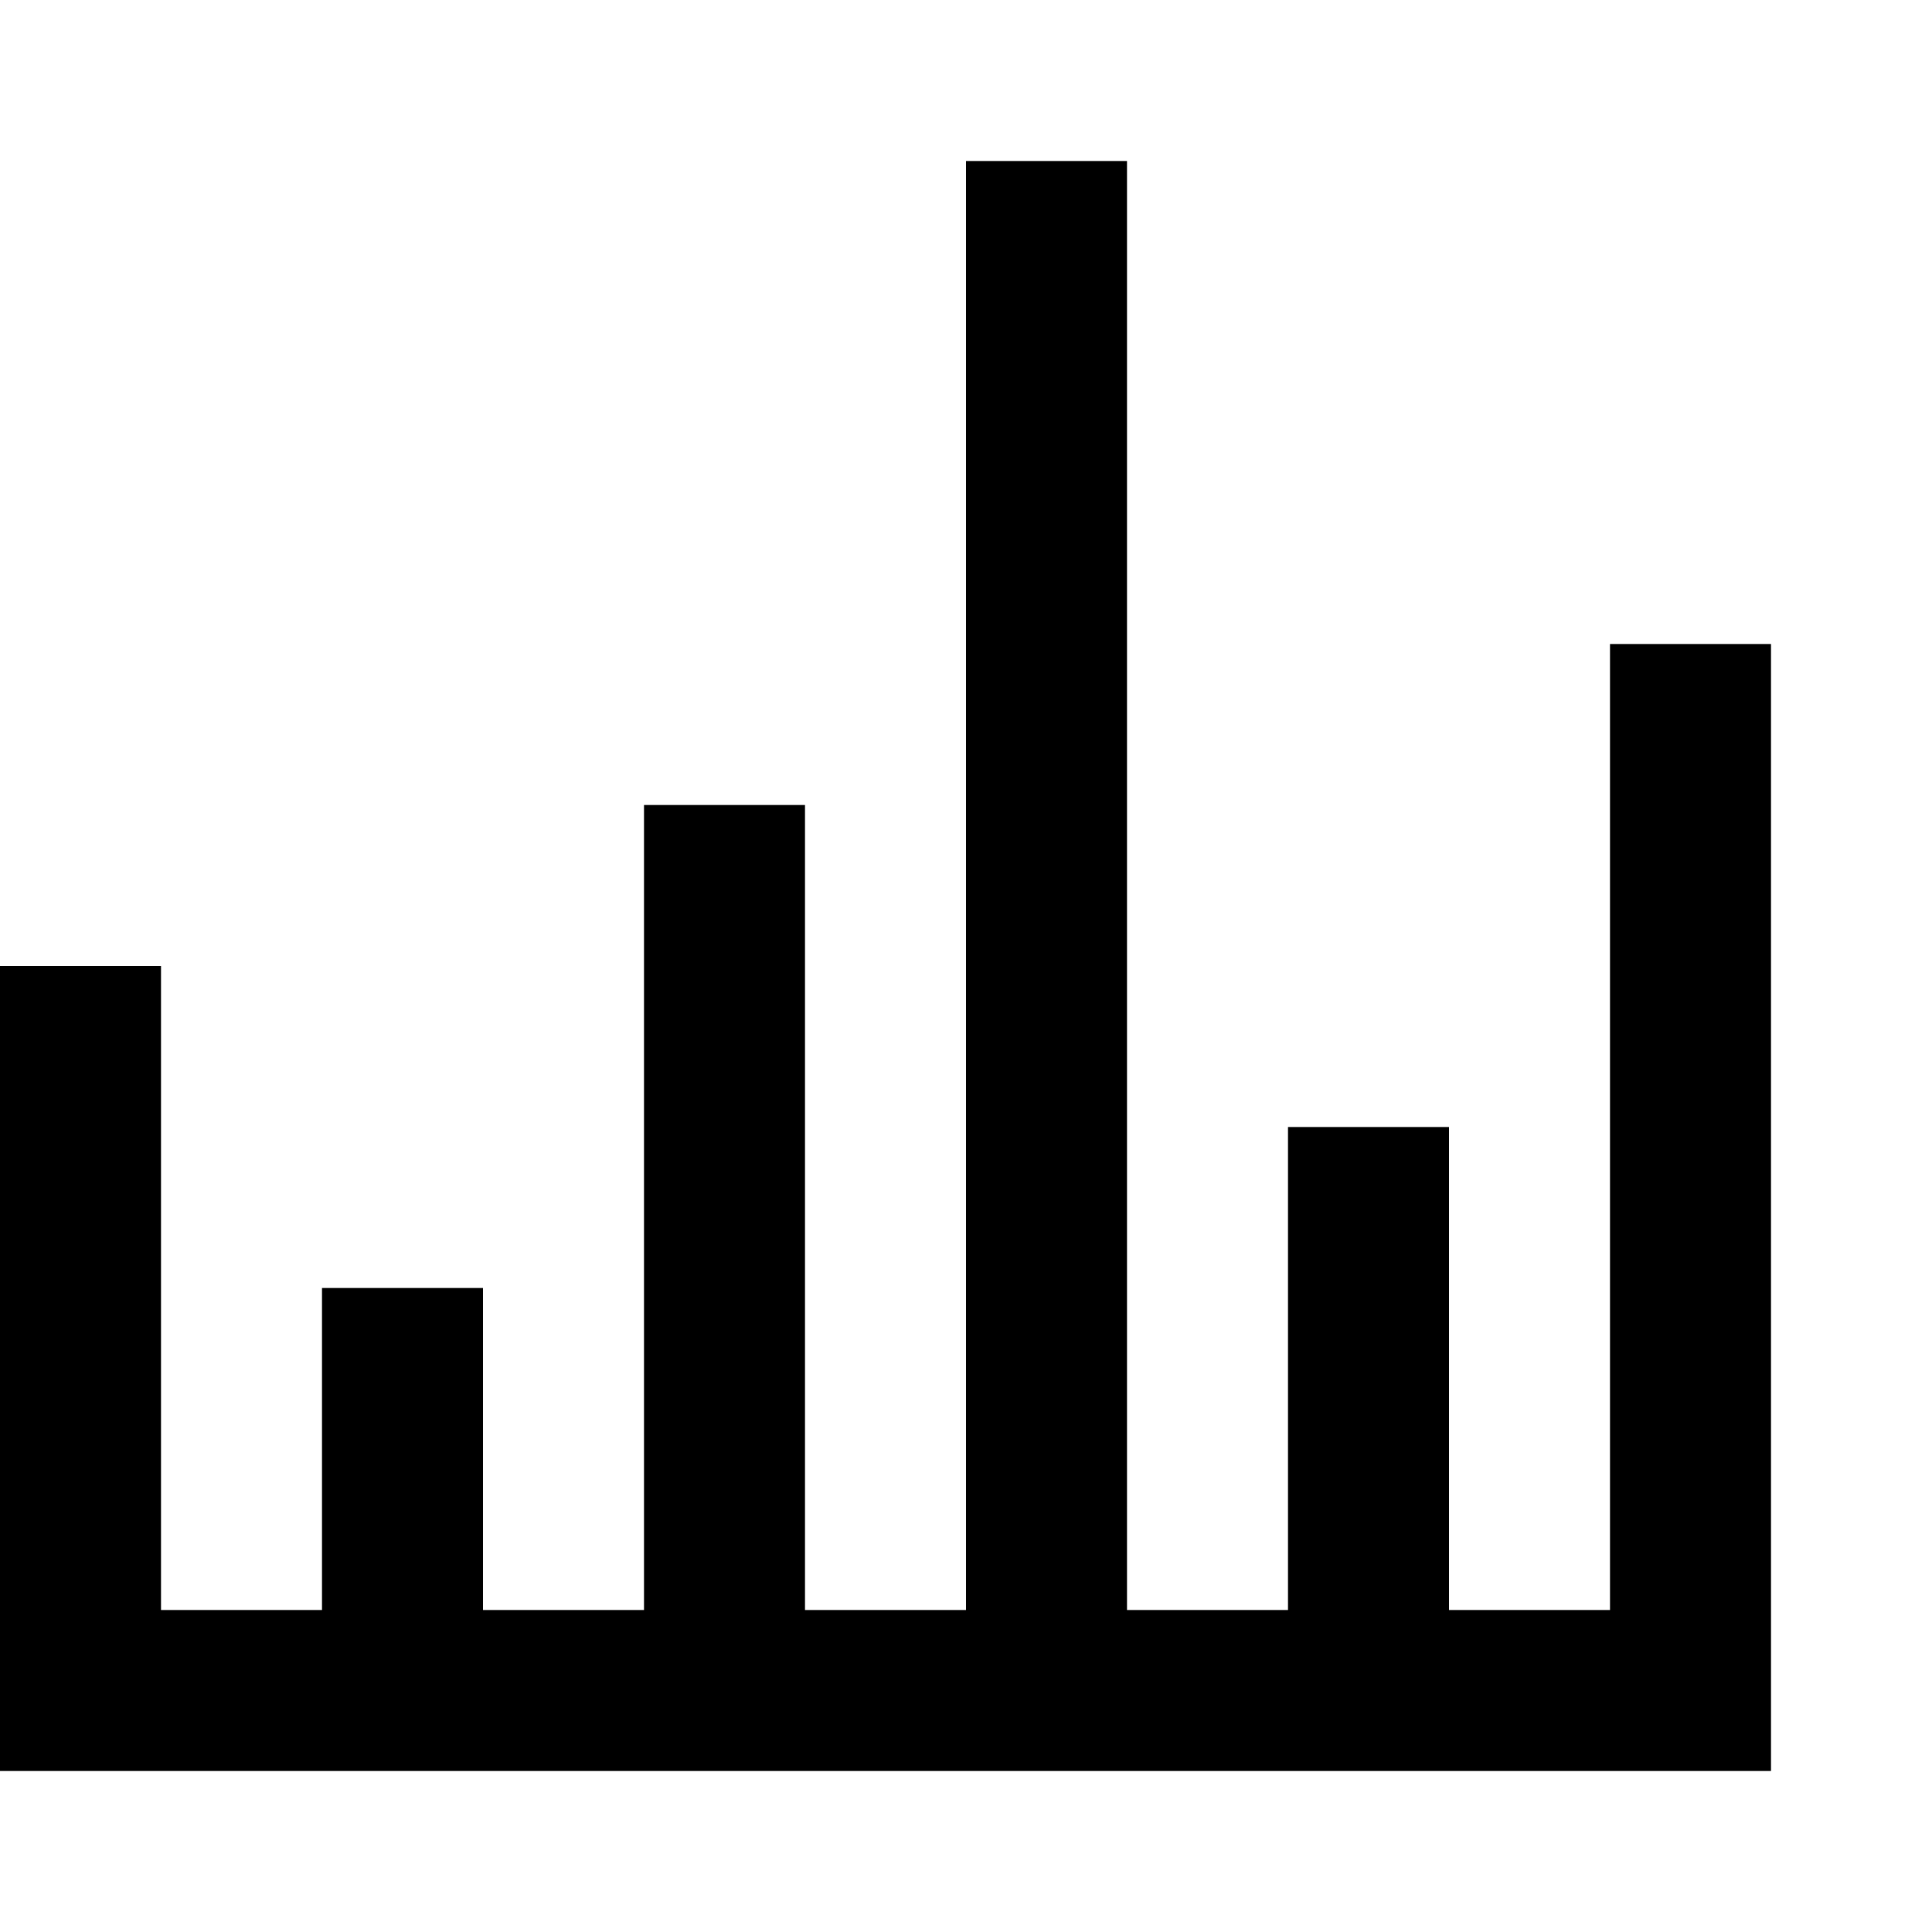
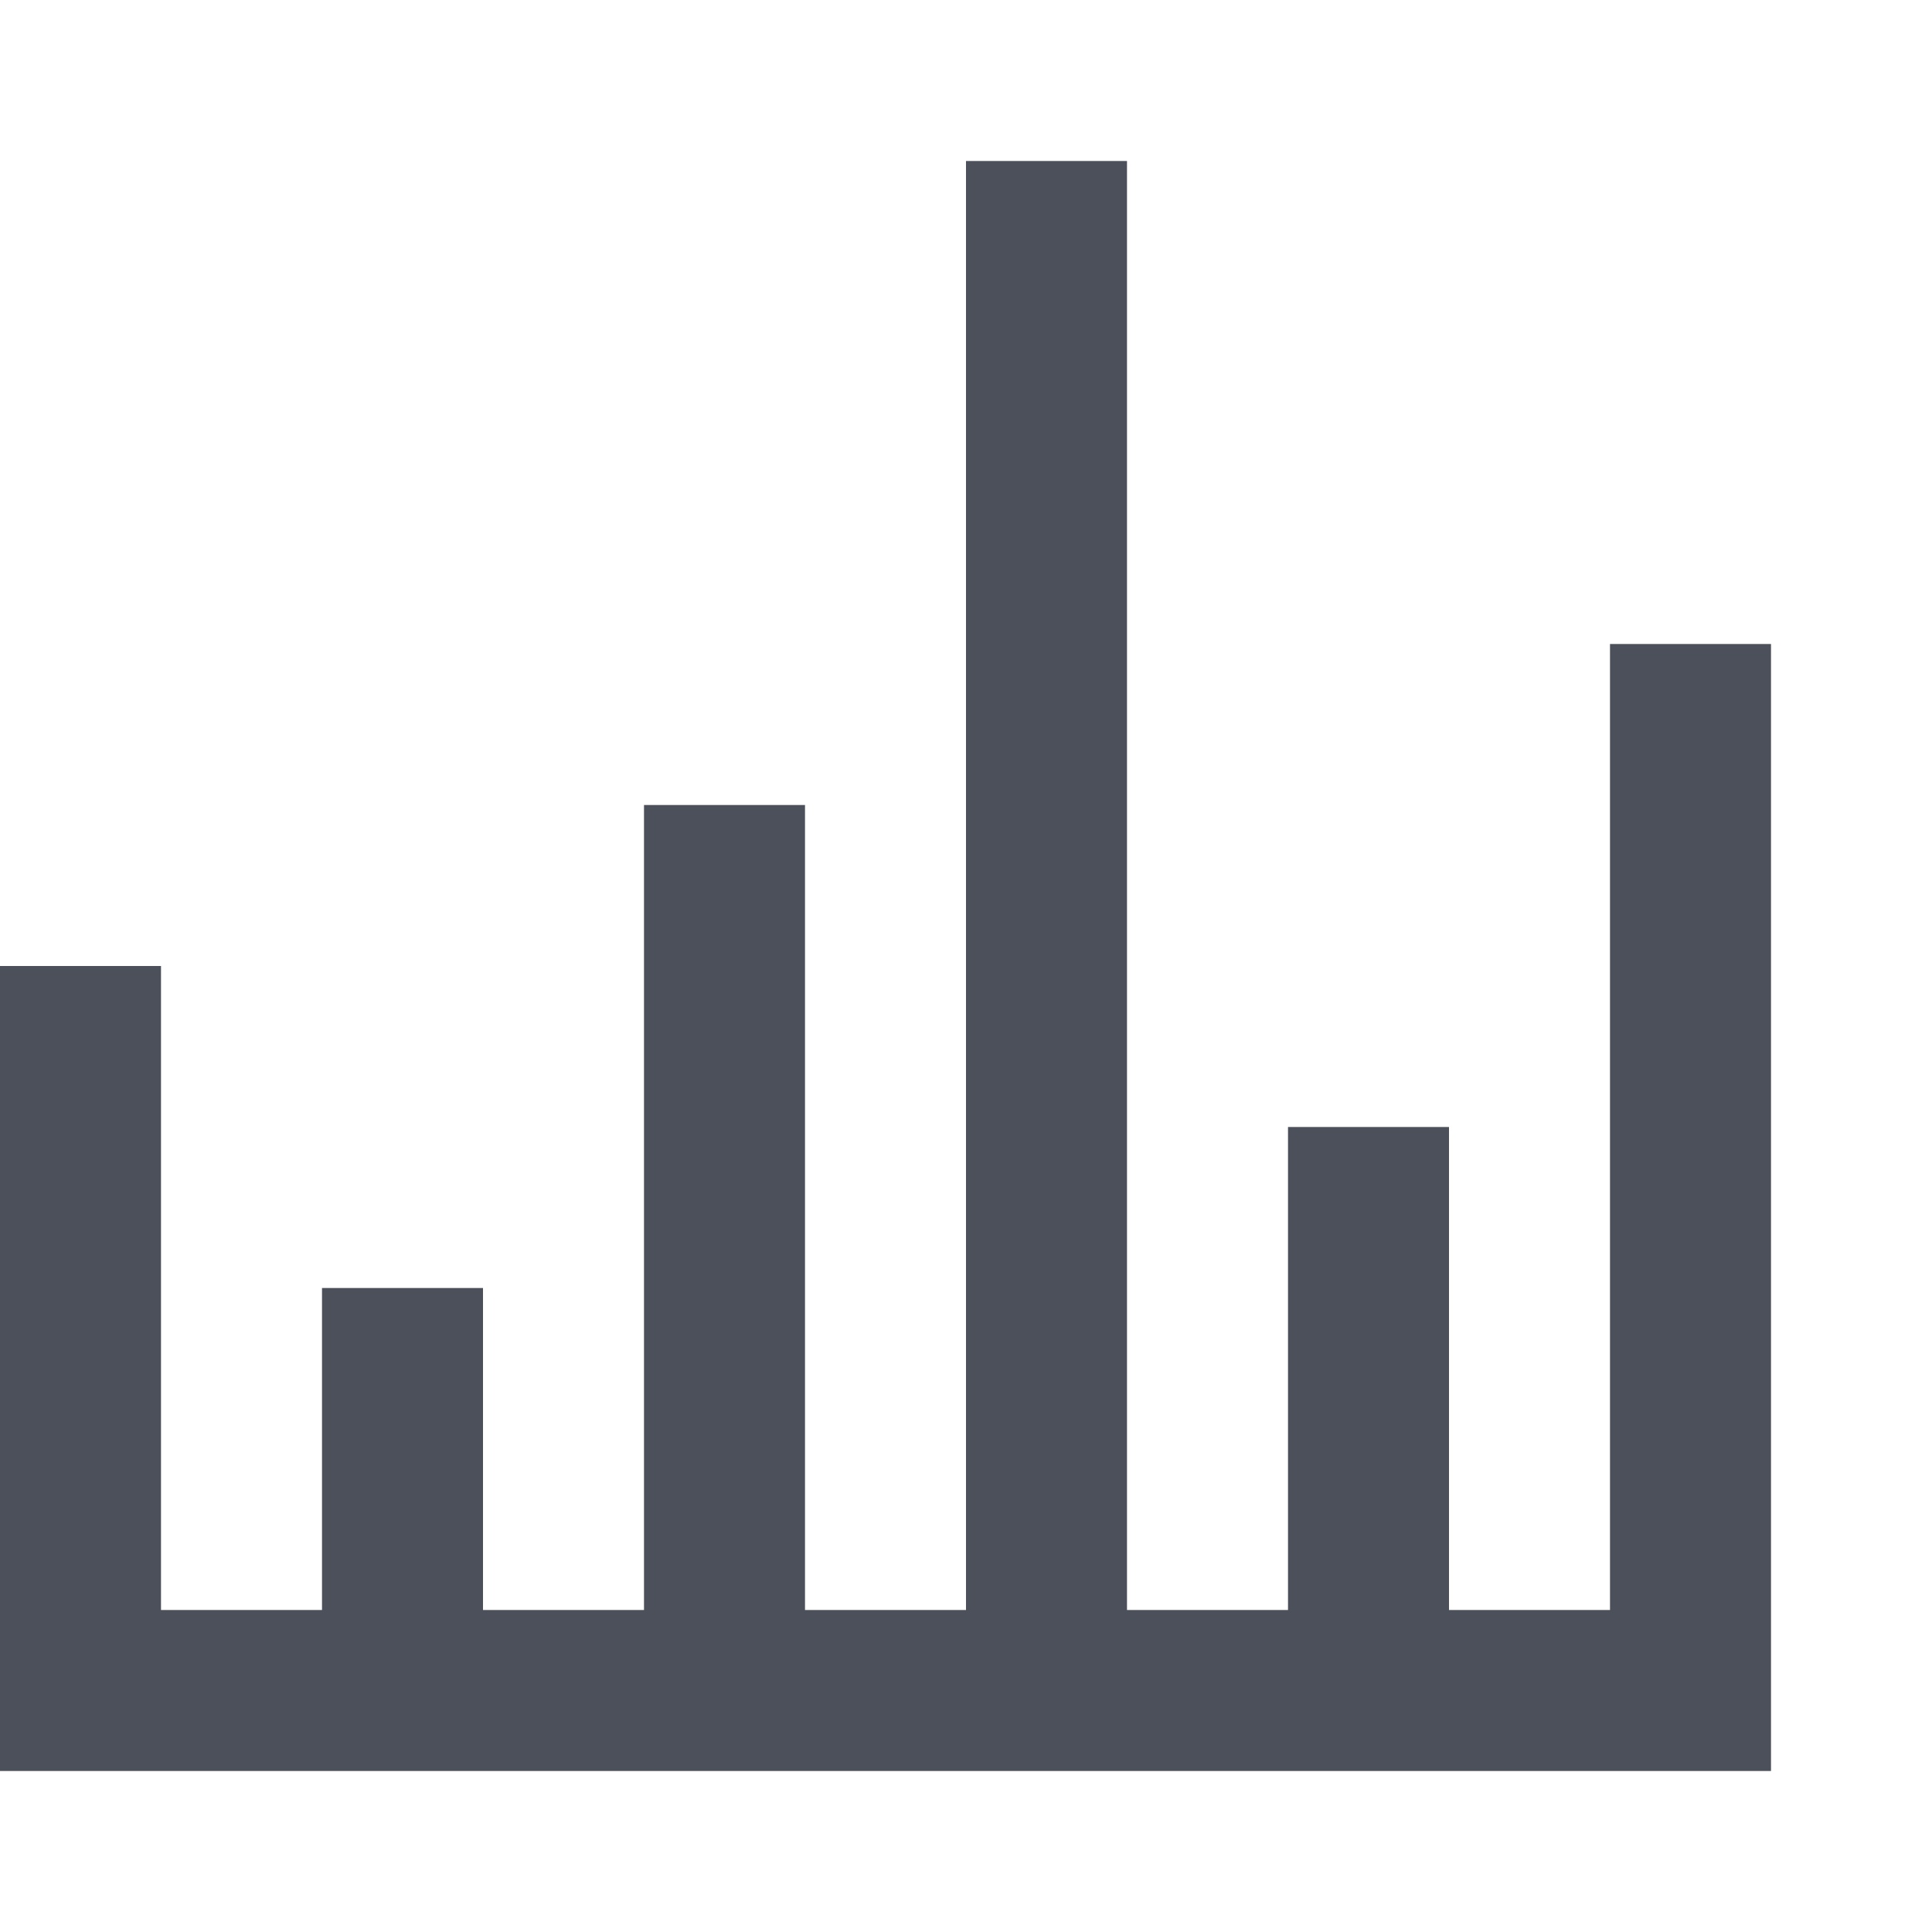
- <svg xmlns="http://www.w3.org/2000/svg" version="1.1" width="12" height="12" viewBox="0 0 12 12">
-   <path d="M6 1h1v9h1v-3h1v3h1v-6h1v7h-11v-5h1v4h1v-2h1v2h1v-5h1v5h1v-9z" />
+ <svg xmlns="http://www.w3.org/2000/svg" width="12" height="12" viewBox="0 0 12 12" fill="none">
+   <path d="M6 1H7V10H8V7H9V10H10V4H11V11H0V6H1V10H2V8H3V10H4V5H5V10H6V1Z" fill="#4C505B" />
</svg>
